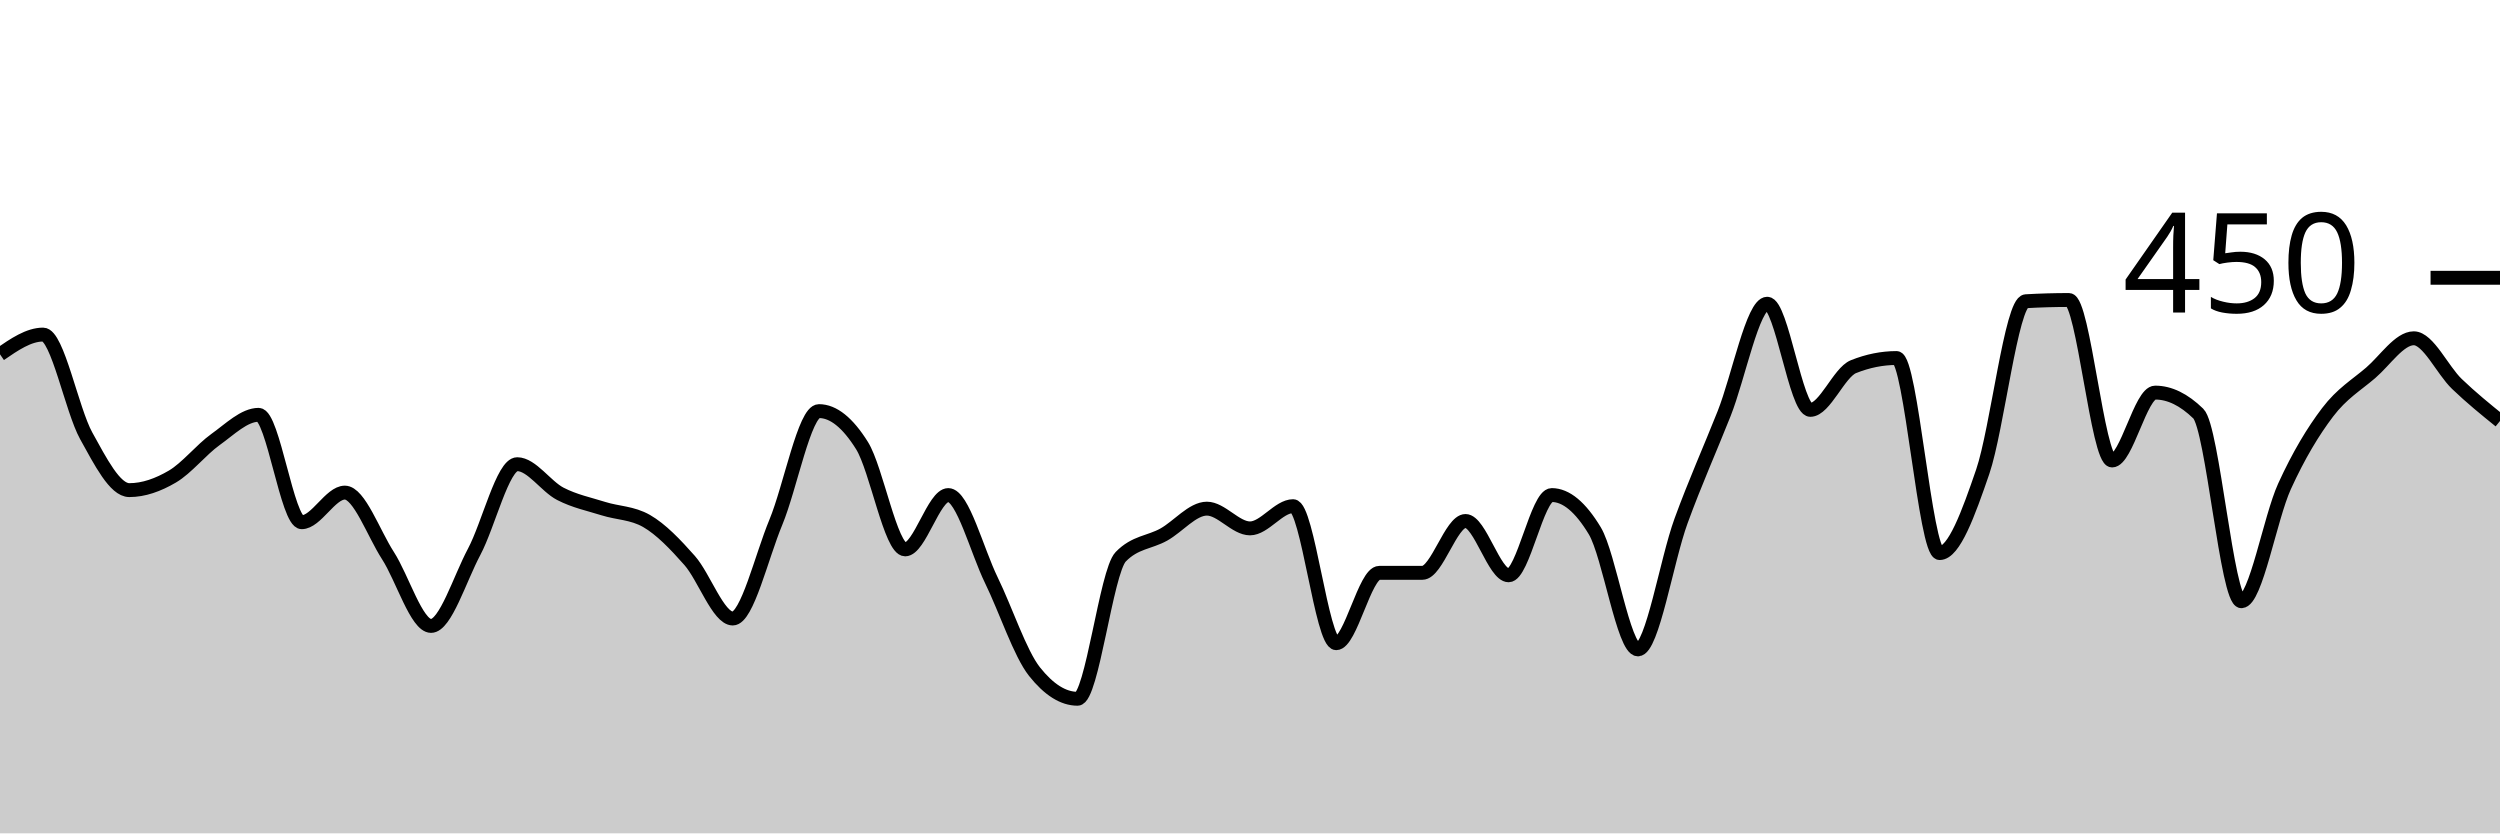
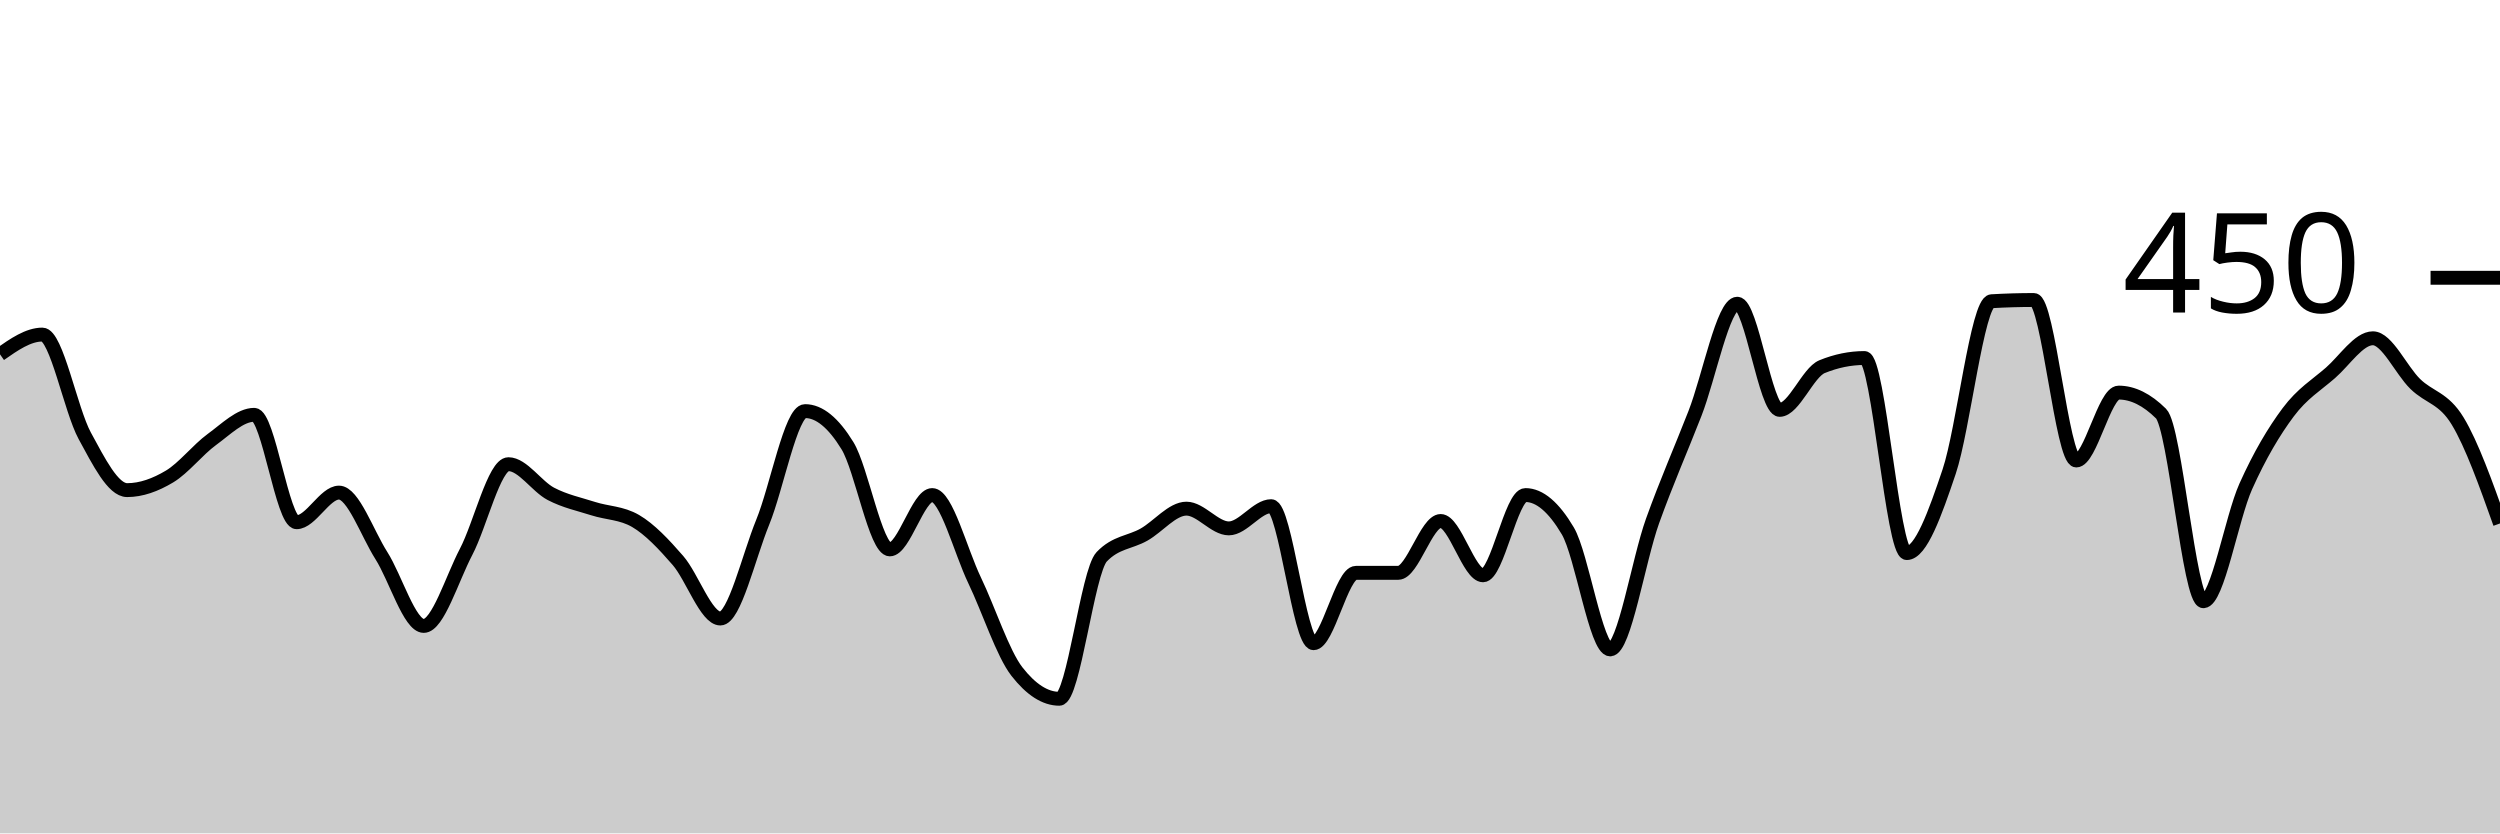
<svg xmlns="http://www.w3.org/2000/svg" viewBox="0 0 180 60">
  <g transform="translate(0,20)">
-     <path class="area" fill="rgba(0, 0, 0, 0.2)" d="M0,5.511C1.034,4.8,2.069,4.089,3.103,4.089C4.138,4.089,5.172,9.511,6.207,11.378C7.241,13.244,8.276,15.289,9.31,15.289C10.345,15.289,11.379,14.919,12.414,14.311C13.448,13.704,14.483,12.385,15.517,11.644C16.552,10.904,17.586,9.867,18.621,9.867C19.655,9.867,20.69,17.6,21.724,17.6C22.759,17.6,23.793,15.467,24.828,15.467C25.862,15.467,26.897,18.4,27.931,20C28.966,21.6,30,25.067,31.034,25.067C32.069,25.067,33.103,21.674,34.138,19.733C35.172,17.793,36.207,13.422,37.241,13.422C38.276,13.422,39.31,15.022,40.345,15.556C41.379,16.089,42.414,16.296,43.448,16.622C44.483,16.948,45.517,16.919,46.552,17.511C47.586,18.104,48.621,19.185,49.655,20.356C50.69,21.526,51.724,24.533,52.759,24.533C53.793,24.533,54.828,20.089,55.862,17.6C56.897,15.111,57.931,9.6,58.966,9.6C60,9.6,61.034,10.43,62.069,12.089C63.103,13.748,64.138,19.556,65.172,19.556C66.207,19.556,67.241,15.644,68.276,15.644C69.31,15.644,70.345,19.659,71.379,21.778C72.414,23.896,73.448,27.052,74.483,28.356C75.517,29.659,76.552,30.311,77.586,30.311C78.621,30.311,79.655,21.156,80.69,20.089C81.724,19.022,82.759,19.067,83.793,18.489C84.828,17.911,85.862,16.622,86.897,16.622C87.931,16.622,88.966,18.044,90,18.044C91.034,18.044,92.069,16.444,93.103,16.444C94.138,16.444,95.172,26.311,96.207,26.311C97.241,26.311,98.276,21.244,99.31,21.244C100.345,21.244,101.379,21.244,102.414,21.244C103.448,21.244,104.483,17.511,105.517,17.511C106.552,17.511,107.586,21.422,108.621,21.422C109.655,21.422,110.69,15.644,111.724,15.644C112.759,15.644,113.793,16.504,114.828,18.222C115.862,19.941,116.897,26.756,117.931,26.756C118.966,26.756,120,20.341,121.034,17.511C122.069,14.681,123.103,12.385,124.138,9.778C125.172,7.17,126.207,1.867,127.241,1.867C128.276,1.867,129.31,9.511,130.345,9.511C131.379,9.511,132.414,6.815,133.448,6.4C134.483,5.985,135.517,5.778,136.552,5.778C137.586,5.778,138.621,19.822,139.655,19.822C140.69,19.822,141.724,16.978,142.759,13.956C143.793,10.933,144.828,1.748,145.862,1.689C146.897,1.63,147.931,1.6,148.966,1.6C150,1.6,151.034,13.156,152.069,13.156C153.103,13.156,154.138,8.267,155.172,8.267C156.207,8.267,157.241,8.77,158.276,9.778C159.31,10.785,160.345,23.289,161.379,23.289C162.414,23.289,163.448,17.289,164.483,15.022C165.517,12.756,166.552,11.052,167.586,9.689C168.621,8.326,169.655,7.733,170.69,6.844C171.724,5.956,172.759,4.356,173.793,4.356C174.828,4.356,175.862,6.652,176.897,7.644C177.931,8.637,178.966,9.474,180,10.311L180,40C178.966,40,177.931,40,176.897,40C175.862,40,174.828,40,173.793,40C172.759,40,171.724,40,170.69,40C169.655,40,168.621,40,167.586,40C166.552,40,165.517,40,164.483,40C163.448,40,162.414,40,161.379,40C160.345,40,159.31,40,158.276,40C157.241,40,156.207,40,155.172,40C154.138,40,153.103,40,152.069,40C151.034,40,150,40,148.966,40C147.931,40,146.897,40,145.862,40C144.828,40,143.793,40,142.759,40C141.724,40,140.69,40,139.655,40C138.621,40,137.586,40,136.552,40C135.517,40,134.483,40,133.448,40C132.414,40,131.379,40,130.345,40C129.31,40,128.276,40,127.241,40C126.207,40,125.172,40,124.138,40C123.103,40,122.069,40,121.034,40C120,40,118.966,40,117.931,40C116.897,40,115.862,40,114.828,40C113.793,40,112.759,40,111.724,40C110.69,40,109.655,40,108.621,40C107.586,40,106.552,40,105.517,40C104.483,40,103.448,40,102.414,40C101.379,40,100.345,40,99.31,40C98.276,40,97.241,40,96.207,40C95.172,40,94.138,40,93.103,40C92.069,40,91.034,40,90,40C88.966,40,87.931,40,86.897,40C85.862,40,84.828,40,83.793,40C82.759,40,81.724,40,80.69,40C79.655,40,78.621,40,77.586,40C76.552,40,75.517,40,74.483,40C73.448,40,72.414,40,71.379,40C70.345,40,69.31,40,68.276,40C67.241,40,66.207,40,65.172,40C64.138,40,63.103,40,62.069,40C61.034,40,60,40,58.966,40C57.931,40,56.897,40,55.862,40C54.828,40,53.793,40,52.759,40C51.724,40,50.69,40,49.655,40C48.621,40,47.586,40,46.552,40C45.517,40,44.483,40,43.448,40C42.414,40,41.379,40,40.345,40C39.31,40,38.276,40,37.241,40C36.207,40,35.172,40,34.138,40C33.103,40,32.069,40,31.034,40C30,40,28.966,40,27.931,40C26.897,40,25.862,40,24.828,40C23.793,40,22.759,40,21.724,40C20.69,40,19.655,40,18.621,40C17.586,40,16.552,40,15.517,40C14.483,40,13.448,40,12.414,40C11.379,40,10.345,40,9.31,40C8.276,40,7.241,40,6.207,40C5.172,40,4.138,40,3.103,40C2.069,40,1.034,40,0,40Z" />
-     <path class="line" stroke="black" fill="none" d="M0,5.511C1.034,4.8,2.069,4.089,3.103,4.089C4.138,4.089,5.172,9.511,6.207,11.378C7.241,13.244,8.276,15.289,9.31,15.289C10.345,15.289,11.379,14.919,12.414,14.311C13.448,13.704,14.483,12.385,15.517,11.644C16.552,10.904,17.586,9.867,18.621,9.867C19.655,9.867,20.69,17.6,21.724,17.6C22.759,17.6,23.793,15.467,24.828,15.467C25.862,15.467,26.897,18.4,27.931,20C28.966,21.6,30,25.067,31.034,25.067C32.069,25.067,33.103,21.674,34.138,19.733C35.172,17.793,36.207,13.422,37.241,13.422C38.276,13.422,39.31,15.022,40.345,15.556C41.379,16.089,42.414,16.296,43.448,16.622C44.483,16.948,45.517,16.919,46.552,17.511C47.586,18.104,48.621,19.185,49.655,20.356C50.69,21.526,51.724,24.533,52.759,24.533C53.793,24.533,54.828,20.089,55.862,17.6C56.897,15.111,57.931,9.6,58.966,9.6C60,9.6,61.034,10.43,62.069,12.089C63.103,13.748,64.138,19.556,65.172,19.556C66.207,19.556,67.241,15.644,68.276,15.644C69.31,15.644,70.345,19.659,71.379,21.778C72.414,23.896,73.448,27.052,74.483,28.356C75.517,29.659,76.552,30.311,77.586,30.311C78.621,30.311,79.655,21.156,80.69,20.089C81.724,19.022,82.759,19.067,83.793,18.489C84.828,17.911,85.862,16.622,86.897,16.622C87.931,16.622,88.966,18.044,90,18.044C91.034,18.044,92.069,16.444,93.103,16.444C94.138,16.444,95.172,26.311,96.207,26.311C97.241,26.311,98.276,21.244,99.31,21.244C100.345,21.244,101.379,21.244,102.414,21.244C103.448,21.244,104.483,17.511,105.517,17.511C106.552,17.511,107.586,21.422,108.621,21.422C109.655,21.422,110.69,15.644,111.724,15.644C112.759,15.644,113.793,16.504,114.828,18.222C115.862,19.941,116.897,26.756,117.931,26.756C118.966,26.756,120,20.341,121.034,17.511C122.069,14.681,123.103,12.385,124.138,9.778C125.172,7.17,126.207,1.867,127.241,1.867C128.276,1.867,129.31,9.511,130.345,9.511C131.379,9.511,132.414,6.815,133.448,6.4C134.483,5.985,135.517,5.778,136.552,5.778C137.586,5.778,138.621,19.822,139.655,19.822C140.69,19.822,141.724,16.978,142.759,13.956C143.793,10.933,144.828,1.748,145.862,1.689C146.897,1.63,147.931,1.6,148.966,1.6C150,1.6,151.034,13.156,152.069,13.156C153.103,13.156,154.138,8.267,155.172,8.267C156.207,8.267,157.241,8.77,158.276,9.778C159.31,10.785,160.345,23.289,161.379,23.289C162.414,23.289,163.448,17.289,164.483,15.022C165.517,12.756,166.552,11.052,167.586,9.689C168.621,8.326,169.655,7.733,170.69,6.844C171.724,5.956,172.759,4.356,173.793,4.356C174.828,4.356,175.862,6.652,176.897,7.644C177.931,8.637,178.966,9.474,180,10.311" />
+     <path class="area" fill="rgba(0, 0, 0, 0.2)" d="M0,5.511C1.017,4.8,2.034,4.089,3.051,4.089C4.068,4.089,5.085,9.511,6.102,11.378C7.119,13.244,8.136,15.289,9.153,15.289C10.169,15.289,11.186,14.919,12.203,14.311C13.22,13.704,14.237,12.385,15.254,11.644C16.271,10.904,17.288,9.867,18.305,9.867C19.322,9.867,20.339,17.6,21.356,17.6C22.373,17.6,23.39,15.467,24.407,15.467C25.424,15.467,26.441,18.4,27.458,20C28.475,21.6,29.492,25.067,30.508,25.067C31.525,25.067,32.542,21.674,33.559,19.733C34.576,17.793,35.593,13.422,36.61,13.422C37.627,13.422,38.644,15.022,39.661,15.556C40.678,16.089,41.695,16.296,42.712,16.622C43.729,16.948,44.746,16.919,45.763,17.511C46.78,18.104,47.797,19.185,48.814,20.356C49.831,21.526,50.847,24.533,51.864,24.533C52.881,24.533,53.898,20.089,54.915,17.6C55.932,15.111,56.949,9.6,57.966,9.6C58.983,9.6,60,10.43,61.017,12.089C62.034,13.748,63.051,19.556,64.068,19.556C65.085,19.556,66.102,15.644,67.119,15.644C68.136,15.644,69.153,19.659,70.169,21.778C71.186,23.896,72.203,27.052,73.22,28.356C74.237,29.659,75.254,30.311,76.271,30.311C77.288,30.311,78.305,21.156,79.322,20.089C80.339,19.022,81.356,19.067,82.373,18.489C83.39,17.911,84.407,16.622,85.424,16.622C86.441,16.622,87.458,18.044,88.475,18.044C89.492,18.044,90.508,16.444,91.525,16.444C92.542,16.444,93.559,26.311,94.576,26.311C95.593,26.311,96.61,21.244,97.627,21.244C98.644,21.244,99.661,21.244,100.678,21.244C101.695,21.244,102.712,17.511,103.729,17.511C104.746,17.511,105.763,21.422,106.78,21.422C107.797,21.422,108.814,15.644,109.831,15.644C110.847,15.644,111.864,16.504,112.881,18.222C113.898,19.941,114.915,26.756,115.932,26.756C116.949,26.756,117.966,20.341,118.983,17.511C120,14.681,121.017,12.385,122.034,9.778C123.051,7.17,124.068,1.867,125.085,1.867C126.102,1.867,127.119,9.511,128.136,9.511C129.153,9.511,130.169,6.815,131.186,6.4C132.203,5.985,133.22,5.778,134.237,5.778C135.254,5.778,136.271,19.822,137.288,19.822C138.305,19.822,139.322,16.978,140.339,13.956C141.356,10.933,142.373,1.748,143.39,1.689C144.407,1.63,145.424,1.6,146.441,1.6C147.458,1.6,148.475,13.156,149.492,13.156C150.508,13.156,151.525,8.267,152.542,8.267C153.559,8.267,154.576,8.77,155.593,9.778C156.61,10.785,157.627,23.289,158.644,23.289C159.661,23.289,160.678,17.289,161.695,15.022C162.712,12.756,163.729,11.052,164.746,9.689C165.763,8.326,166.78,7.733,167.797,6.844C168.814,5.956,169.831,4.356,170.847,4.356C171.864,4.356,172.881,6.652,173.898,7.644C174.915,8.637,175.932,8.637,176.949,10.311C177.966,11.985,178.983,14.837,180,17.689L180,40C178.983,40,177.966,40,176.949,40C175.932,40,174.915,40,173.898,40C172.881,40,171.864,40,170.847,40C169.831,40,168.814,40,167.797,40C166.78,40,165.763,40,164.746,40C163.729,40,162.712,40,161.695,40C160.678,40,159.661,40,158.644,40C157.627,40,156.61,40,155.593,40C154.576,40,153.559,40,152.542,40C151.525,40,150.508,40,149.492,40C148.475,40,147.458,40,146.441,40C145.424,40,144.407,40,143.39,40C142.373,40,141.356,40,140.339,40C139.322,40,138.305,40,137.288,40C136.271,40,135.254,40,134.237,40C133.22,40,132.203,40,131.186,40C130.169,40,129.153,40,128.136,40C127.119,40,126.102,40,125.085,40C124.068,40,123.051,40,122.034,40C121.017,40,120,40,118.983,40C117.966,40,116.949,40,115.932,40C114.915,40,113.898,40,112.881,40C111.864,40,110.847,40,109.831,40C108.814,40,107.797,40,106.78,40C105.763,40,104.746,40,103.729,40C102.712,40,101.695,40,100.678,40C99.661,40,98.644,40,97.627,40C96.61,40,95.593,40,94.576,40C93.559,40,92.542,40,91.525,40C90.508,40,89.492,40,88.475,40C87.458,40,86.441,40,85.424,40C84.407,40,83.39,40,82.373,40C81.356,40,80.339,40,79.322,40C78.305,40,77.288,40,76.271,40C75.254,40,74.237,40,73.22,40C72.203,40,71.186,40,70.169,40C69.153,40,68.136,40,67.119,40C66.102,40,65.085,40,64.068,40C63.051,40,62.034,40,61.017,40C60,40,58.983,40,57.966,40C56.949,40,55.932,40,54.915,40C53.898,40,52.881,40,51.864,40C50.847,40,49.831,40,48.814,40C47.797,40,46.78,40,45.763,40C44.746,40,43.729,40,42.712,40C41.695,40,40.678,40,39.661,40C38.644,40,37.627,40,36.61,40C35.593,40,34.576,40,33.559,40C32.542,40,31.525,40,30.508,40C29.492,40,28.475,40,27.458,40C26.441,40,25.424,40,24.407,40C23.39,40,22.373,40,21.356,40C20.339,40,19.322,40,18.305,40C17.288,40,16.271,40,15.254,40C14.237,40,13.22,40,12.203,40C11.186,40,10.169,40,9.153,40C8.136,40,7.119,40,6.102,40C5.085,40,4.068,40,3.051,40C2.034,40,1.017,40,0,40Z" />
+     <path class="line" stroke="black" fill="none" d="M0,5.511C1.017,4.8,2.034,4.089,3.051,4.089C4.068,4.089,5.085,9.511,6.102,11.378C7.119,13.244,8.136,15.289,9.153,15.289C10.169,15.289,11.186,14.919,12.203,14.311C13.22,13.704,14.237,12.385,15.254,11.644C16.271,10.904,17.288,9.867,18.305,9.867C19.322,9.867,20.339,17.6,21.356,17.6C22.373,17.6,23.39,15.467,24.407,15.467C25.424,15.467,26.441,18.4,27.458,20C28.475,21.6,29.492,25.067,30.508,25.067C31.525,25.067,32.542,21.674,33.559,19.733C34.576,17.793,35.593,13.422,36.61,13.422C37.627,13.422,38.644,15.022,39.661,15.556C40.678,16.089,41.695,16.296,42.712,16.622C43.729,16.948,44.746,16.919,45.763,17.511C46.78,18.104,47.797,19.185,48.814,20.356C49.831,21.526,50.847,24.533,51.864,24.533C52.881,24.533,53.898,20.089,54.915,17.6C55.932,15.111,56.949,9.6,57.966,9.6C58.983,9.6,60,10.43,61.017,12.089C62.034,13.748,63.051,19.556,64.068,19.556C65.085,19.556,66.102,15.644,67.119,15.644C68.136,15.644,69.153,19.659,70.169,21.778C71.186,23.896,72.203,27.052,73.22,28.356C74.237,29.659,75.254,30.311,76.271,30.311C77.288,30.311,78.305,21.156,79.322,20.089C80.339,19.022,81.356,19.067,82.373,18.489C83.39,17.911,84.407,16.622,85.424,16.622C86.441,16.622,87.458,18.044,88.475,18.044C89.492,18.044,90.508,16.444,91.525,16.444C92.542,16.444,93.559,26.311,94.576,26.311C95.593,26.311,96.61,21.244,97.627,21.244C98.644,21.244,99.661,21.244,100.678,21.244C101.695,21.244,102.712,17.511,103.729,17.511C104.746,17.511,105.763,21.422,106.78,21.422C107.797,21.422,108.814,15.644,109.831,15.644C110.847,15.644,111.864,16.504,112.881,18.222C113.898,19.941,114.915,26.756,115.932,26.756C116.949,26.756,117.966,20.341,118.983,17.511C120,14.681,121.017,12.385,122.034,9.778C123.051,7.17,124.068,1.867,125.085,1.867C126.102,1.867,127.119,9.511,128.136,9.511C129.153,9.511,130.169,6.815,131.186,6.4C132.203,5.985,133.22,5.778,134.237,5.778C135.254,5.778,136.271,19.822,137.288,19.822C138.305,19.822,139.322,16.978,140.339,13.956C141.356,10.933,142.373,1.748,143.39,1.689C144.407,1.63,145.424,1.6,146.441,1.6C147.458,1.6,148.475,13.156,149.492,13.156C150.508,13.156,151.525,8.267,152.542,8.267C153.559,8.267,154.576,8.77,155.593,9.778C156.61,10.785,157.627,23.289,158.644,23.289C159.661,23.289,160.678,17.289,161.695,15.022C162.712,12.756,163.729,11.052,164.746,9.689C165.763,8.326,166.78,7.733,167.797,6.844C168.814,5.956,169.831,4.356,170.847,4.356C171.864,4.356,172.881,6.652,173.898,7.644C174.915,8.637,175.932,8.637,176.949,10.311C177.966,11.985,178.983,14.837,180,17.689" />
    <path class="axis-ceiling" stroke-width="1" stroke="black" fill="none" d="M175,0L180,0" />
    <text class="axis-ceiling-label" font-family="sans-serif" text-anchor="end" font-size="10px" x="170" y="2.5">450</text>
  </g>
</svg>
